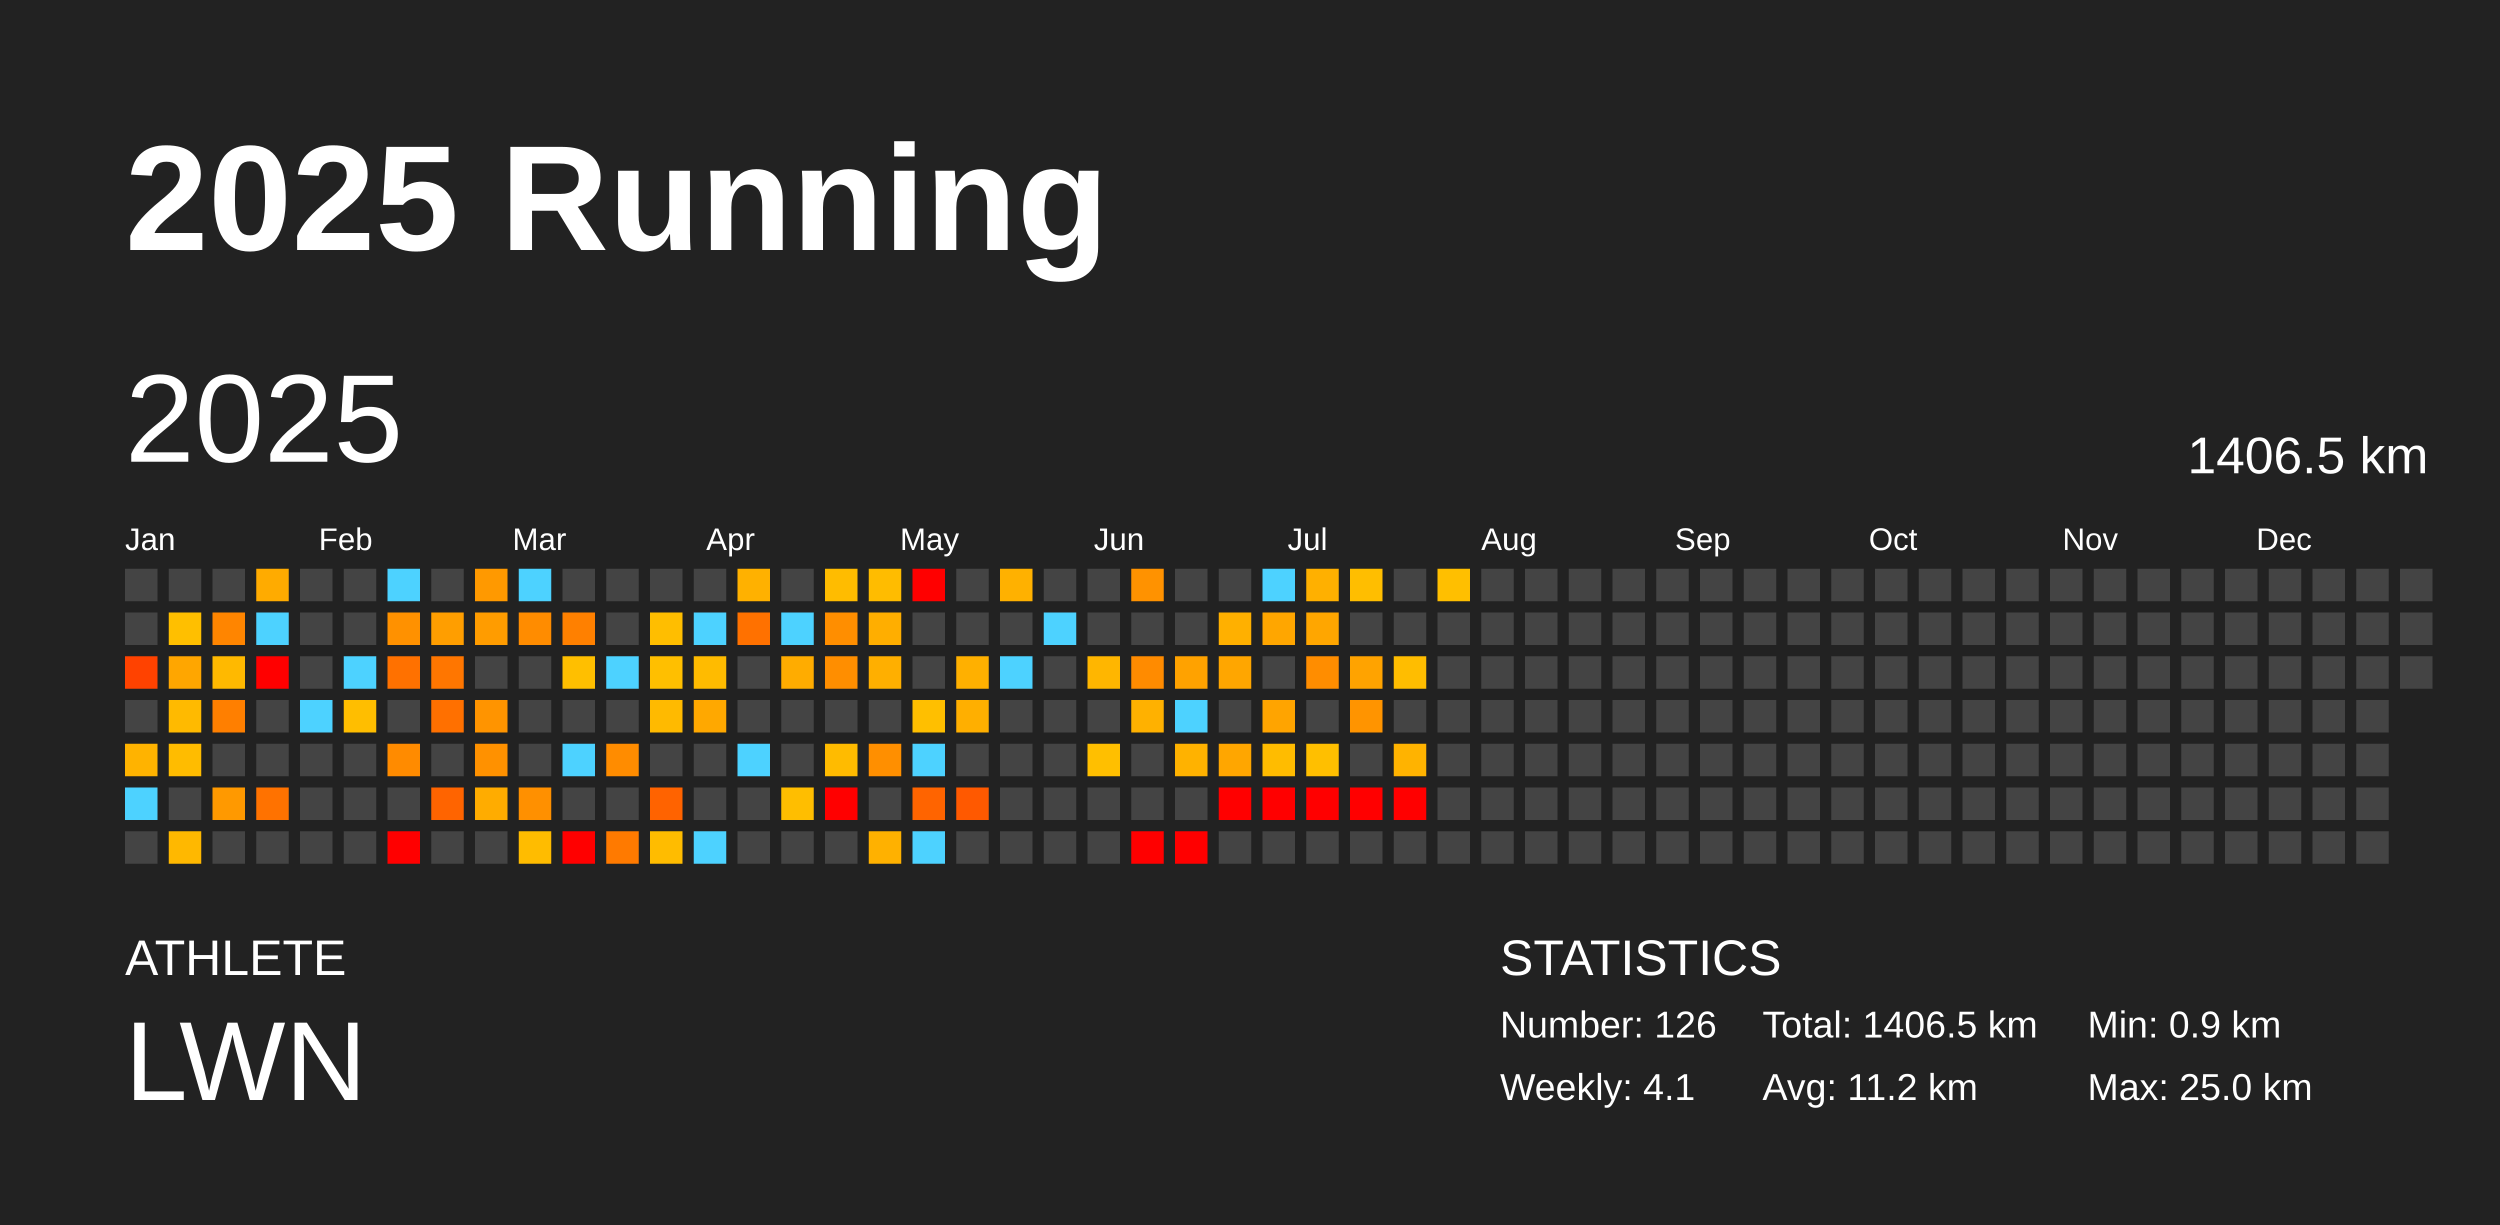
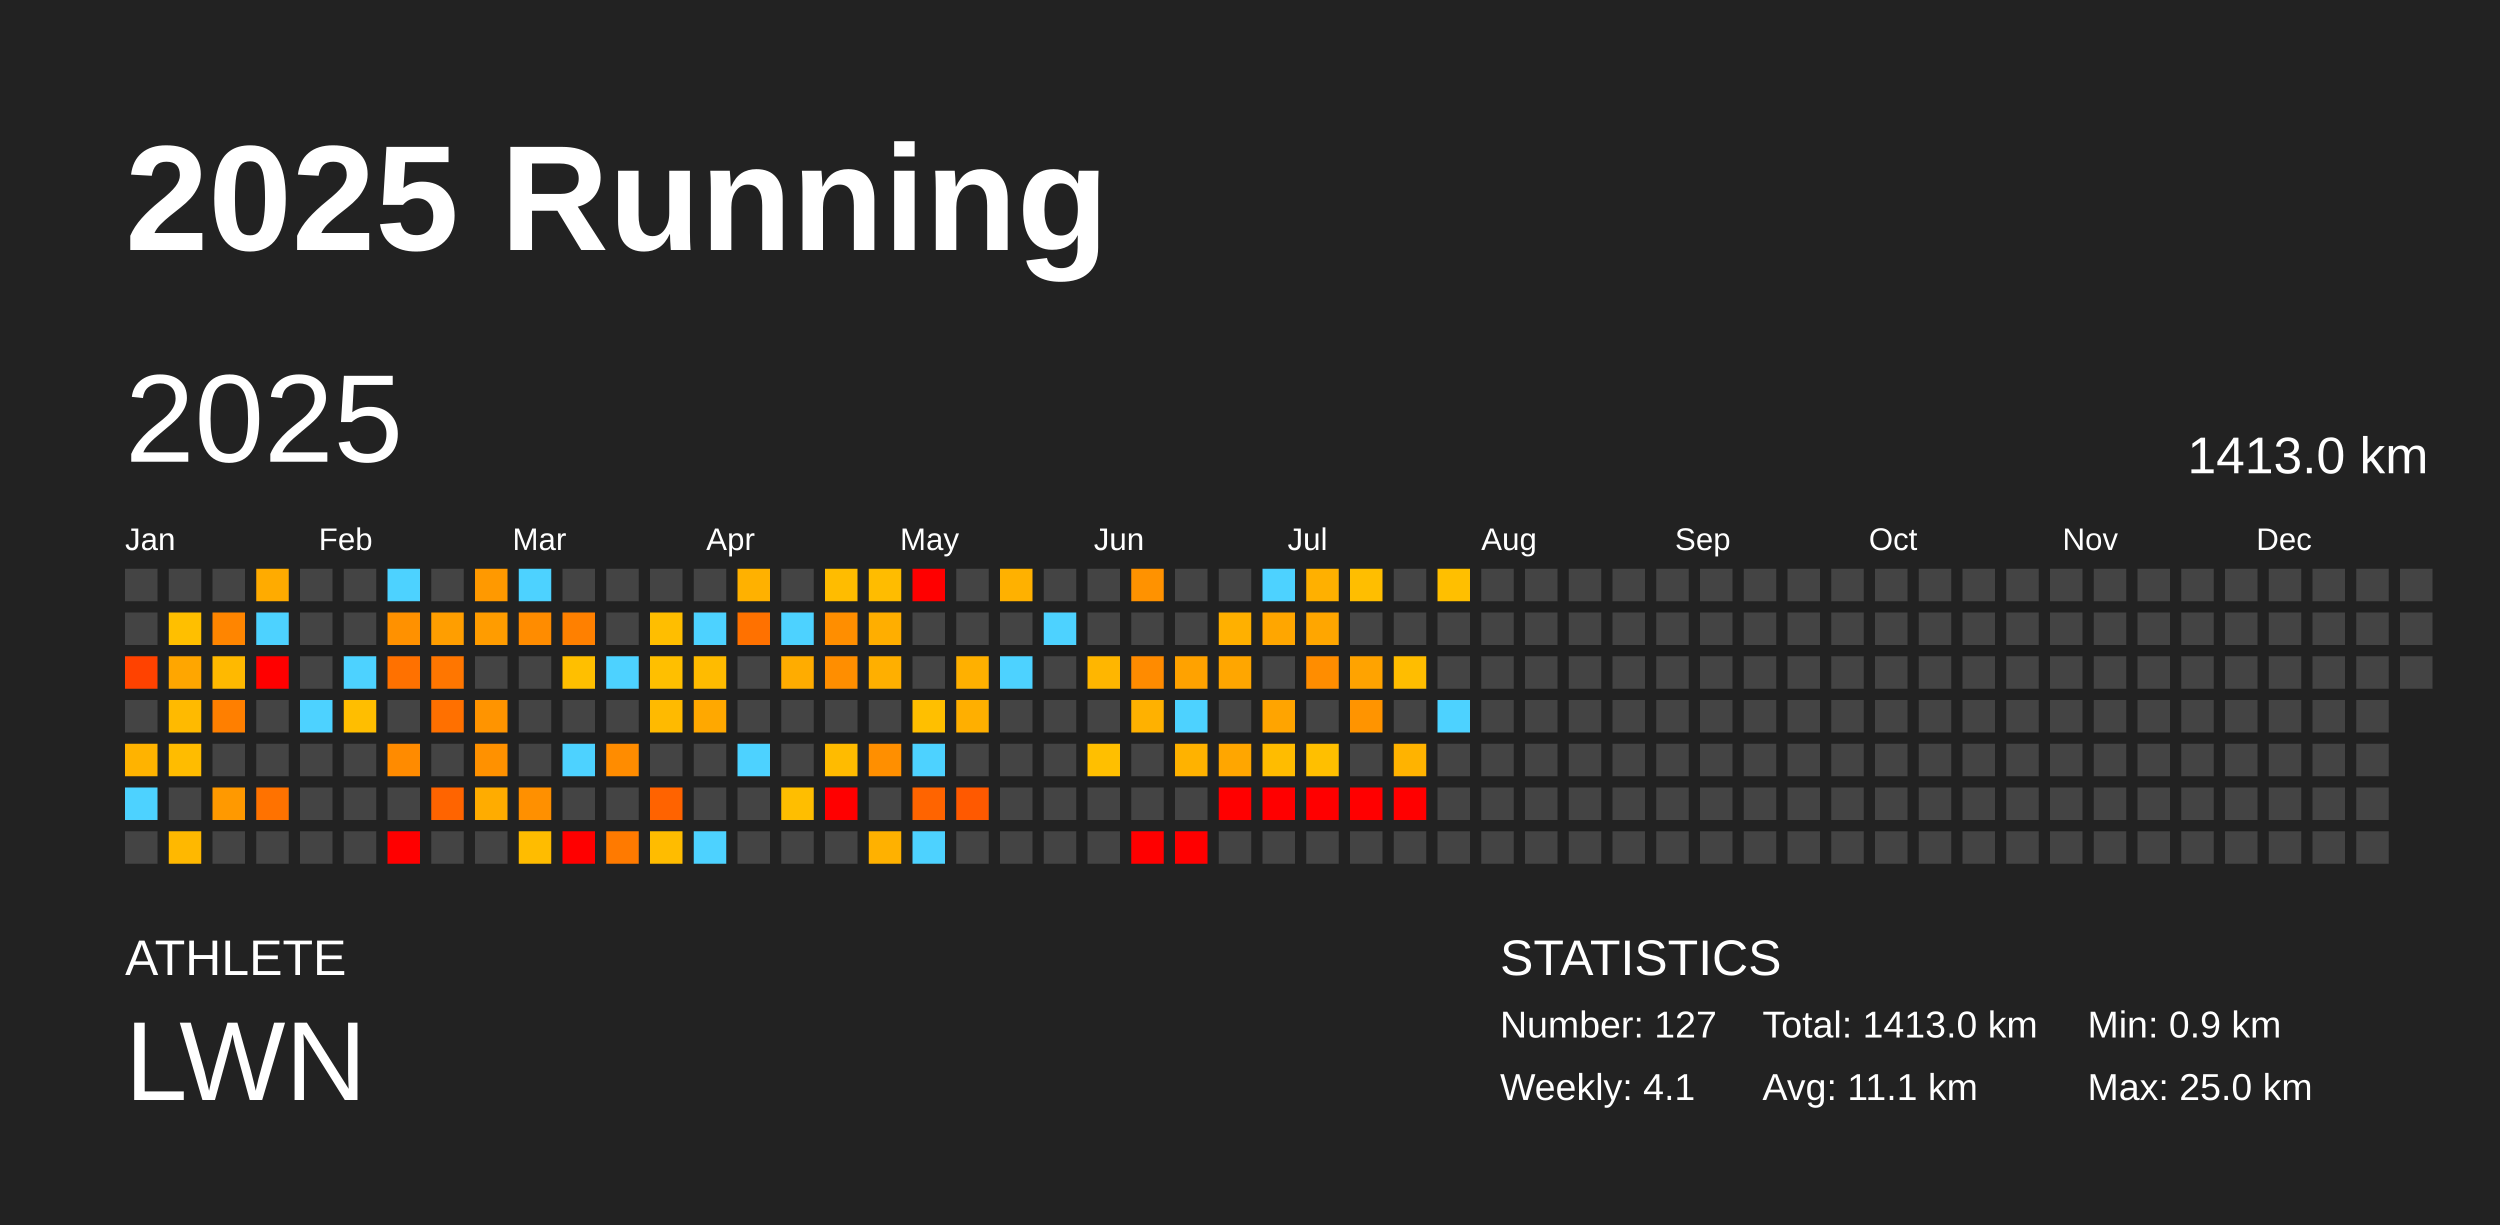
<svg xmlns="http://www.w3.org/2000/svg" baseProfile="full" height="98mm" version="1.1" viewBox="0,0,200,98" width="200mm">
  <defs />
  <rect fill="#222222" height="98" width="200" x="0" y="0" />
  <text fill="#FFFFFF" style="font-size:12px; font-family:Arial; font-weight:bold;" x="10" y="20">2025 Running</text>
  <text fill="#FFFFFF" style="font-size:4px; font-family:Arial" x="10" y="78">ATHLETE</text>
  <text fill="#FFFFFF" style="font-size:9px; font-family:Arial" x="10" y="88">LWN</text>
  <text fill="#FFFFFF" style="font-size:4px; font-family:Arial" x="120" y="78">STATISTICS</text>
-   <text fill="#FFFFFF" style="font-size:3px; font-family:Arial" x="120" y="83">Number: 126</text>
+   <text fill="#FFFFFF" style="font-size:3px; font-family:Arial" x="120" y="83">Number: 127</text>
  <text fill="#FFFFFF" style="font-size:3px; font-family:Arial" x="120" y="88">Weekly: 4.1</text>
-   <text fill="#FFFFFF" style="font-size:3px; font-family:Arial" x="141" y="83">Total: 1406.5 km</text>
-   <text fill="#FFFFFF" style="font-size:3px; font-family:Arial" x="141" y="88">Avg: 11.2 km</text>
+   <text fill="#FFFFFF" style="font-size:3px; font-family:Arial" x="141" y="83">Total: 1413.0 km</text>
+   <text fill="#FFFFFF" style="font-size:3px; font-family:Arial" x="141" y="88">Avg: 11.1 km</text>
  <text fill="#FFFFFF" style="font-size:3px; font-family:Arial" x="167" y="83">Min: 0.9 km</text>
  <text fill="#FFFFFF" style="font-size:3px; font-family:Arial" x="167" y="88">Max: 25.0 km</text>
  <text dominant-baseline="hanging" fill="#FFFFFF" style="font-size:10.0px; font-family:Arial;" x="10" y="30">2025</text>
-   <text dominant-baseline="hanging" fill="#FFFFFF" style="font-size:4.125px; font-family:Arial;" x="175" y="35">1406.5 km</text>
+   <text dominant-baseline="hanging" fill="#FFFFFF" style="font-size:4.125px; font-family:Arial;" x="175" y="35">1413.0 km</text>
  <text fill="#FFFFFF" style="font-size:2.5px; font-family:Arial" x="10.0" y="44">Jan</text>
  <text fill="#FFFFFF" style="font-size:2.5px; font-family:Arial" x="25.5" y="44">Feb</text>
  <text fill="#FFFFFF" style="font-size:2.5px; font-family:Arial" x="41.0" y="44">Mar</text>
  <text fill="#FFFFFF" style="font-size:2.5px; font-family:Arial" x="56.5" y="44">Apr</text>
  <text fill="#FFFFFF" style="font-size:2.5px; font-family:Arial" x="72.0" y="44">May</text>
  <text fill="#FFFFFF" style="font-size:2.5px; font-family:Arial" x="87.5" y="44">Jun</text>
  <text fill="#FFFFFF" style="font-size:2.5px; font-family:Arial" x="103.0" y="44">Jul</text>
  <text fill="#FFFFFF" style="font-size:2.5px; font-family:Arial" x="118.5" y="44">Aug</text>
  <text fill="#FFFFFF" style="font-size:2.5px; font-family:Arial" x="134.0" y="44">Sep</text>
  <text fill="#FFFFFF" style="font-size:2.5px; font-family:Arial" x="149.5" y="44">Oct</text>
  <text fill="#FFFFFF" style="font-size:2.5px; font-family:Arial" x="165.0" y="44">Nov</text>
  <text fill="#FFFFFF" style="font-size:2.5px; font-family:Arial" x="180.5" y="44">Dec</text>
  <rect fill="#444444" height="2.6" width="2.6" x="10.0" y="45.5" />
  <rect fill="#444444" height="2.6" width="2.6" x="10.0" y="49.0" />
  <rect fill="#ff4200" height="2.6" width="2.6" x="10.0" y="52.5" />
  <rect fill="#444444" height="2.6" width="2.6" x="10.0" y="56.0" />
  <rect fill="#ffb300" height="2.6" width="2.6" x="10.0" y="59.5" />
  <rect fill="#4dd2ff" height="2.6" width="2.6" x="10.0" y="63.0" />
  <rect fill="#444444" height="2.6" width="2.6" x="10.0" y="66.5" />
  <rect fill="#444444" height="2.6" width="2.6" x="13.5" y="45.5" />
  <rect fill="#ffbf00" height="2.6" width="2.6" x="13.5" y="49.0" />
  <rect fill="#ffa600" height="2.6" width="2.6" x="13.5" y="52.5" />
  <rect fill="#ffba00" height="2.6" width="2.6" x="13.5" y="56.0" />
  <rect fill="#ffbc00" height="2.6" width="2.6" x="13.5" y="59.5" />
  <rect fill="#444444" height="2.6" width="2.6" x="13.5" y="63.0" />
  <rect fill="#ffb800" height="2.6" width="2.6" x="13.5" y="66.5" />
  <rect fill="#444444" height="2.6" width="2.6" x="17.0" y="45.5" />
  <rect fill="#ff8500" height="2.6" width="2.6" x="17.0" y="49.0" />
  <rect fill="#ffb900" height="2.6" width="2.6" x="17.0" y="52.5" />
  <rect fill="#ff7f00" height="2.6" width="2.6" x="17.0" y="56.0" />
  <rect fill="#444444" height="2.6" width="2.6" x="17.0" y="59.5" />
  <rect fill="#ff9900" height="2.6" width="2.6" x="17.0" y="63.0" />
  <rect fill="#444444" height="2.6" width="2.6" x="17.0" y="66.5" />
  <rect fill="#ffab00" height="2.6" width="2.6" x="20.5" y="45.5" />
  <rect fill="#4dd2ff" height="2.6" width="2.6" x="20.5" y="49.0" />
  <rect fill="red" height="2.6" width="2.6" x="20.5" y="52.5" />
  <rect fill="#444444" height="2.6" width="2.6" x="20.5" y="56.0" />
  <rect fill="#444444" height="2.6" width="2.6" x="20.5" y="59.5" />
  <rect fill="#ff7200" height="2.6" width="2.6" x="20.5" y="63.0" />
  <rect fill="#444444" height="2.6" width="2.6" x="20.5" y="66.5" />
  <rect fill="#444444" height="2.6" width="2.6" x="24.0" y="45.5" />
  <rect fill="#444444" height="2.6" width="2.6" x="24.0" y="49.0" />
  <rect fill="#444444" height="2.6" width="2.6" x="24.0" y="52.5" />
  <rect fill="#4dd2ff" height="2.6" width="2.6" x="24.0" y="56.0" />
  <rect fill="#444444" height="2.6" width="2.6" x="24.0" y="59.5" />
  <rect fill="#444444" height="2.6" width="2.6" x="24.0" y="63.0" />
  <rect fill="#444444" height="2.6" width="2.6" x="24.0" y="66.5" />
  <rect fill="#444444" height="2.6" width="2.6" x="27.5" y="45.5" />
  <rect fill="#444444" height="2.6" width="2.6" x="27.5" y="49.0" />
  <rect fill="#4dd2ff" height="2.6" width="2.6" x="27.5" y="52.5" />
  <rect fill="#ffbe00" height="2.6" width="2.6" x="27.5" y="56.0" />
  <rect fill="#444444" height="2.6" width="2.6" x="27.5" y="59.5" />
  <rect fill="#444444" height="2.6" width="2.6" x="27.5" y="63.0" />
  <rect fill="#444444" height="2.6" width="2.6" x="27.5" y="66.5" />
  <rect fill="#4dd2ff" height="2.6" width="2.6" x="31.0" y="45.5" />
  <rect fill="#ff9100" height="2.6" width="2.6" x="31.0" y="49.0" />
  <rect fill="#ff7100" height="2.6" width="2.6" x="31.0" y="52.5" />
  <rect fill="#444444" height="2.6" width="2.6" x="31.0" y="56.0" />
  <rect fill="#ff8b00" height="2.6" width="2.6" x="31.0" y="59.5" />
  <rect fill="#444444" height="2.6" width="2.6" x="31.0" y="63.0" />
  <rect fill="red" height="2.6" width="2.6" x="31.0" y="66.5" />
  <rect fill="#444444" height="2.6" width="2.6" x="34.5" y="45.5" />
  <rect fill="#ff9e00" height="2.6" width="2.6" x="34.5" y="49.0" />
  <rect fill="#ff7600" height="2.6" width="2.6" x="34.5" y="52.5" />
  <rect fill="#ff7000" height="2.6" width="2.6" x="34.5" y="56.0" />
  <rect fill="#444444" height="2.6" width="2.6" x="34.5" y="59.5" />
  <rect fill="#ff6400" height="2.6" width="2.6" x="34.5" y="63.0" />
  <rect fill="#444444" height="2.6" width="2.6" x="34.5" y="66.5" />
  <rect fill="#ff9900" height="2.6" width="2.6" x="38.0" y="45.5" />
  <rect fill="#ff9c00" height="2.6" width="2.6" x="38.0" y="49.0" />
  <rect fill="#444444" height="2.6" width="2.6" x="38.0" y="52.5" />
  <rect fill="#ff9400" height="2.6" width="2.6" x="38.0" y="56.0" />
  <rect fill="#ff9100" height="2.6" width="2.6" x="38.0" y="59.5" />
  <rect fill="#ffac00" height="2.6" width="2.6" x="38.0" y="63.0" />
  <rect fill="#444444" height="2.6" width="2.6" x="38.0" y="66.5" />
  <rect fill="#4dd2ff" height="2.6" width="2.6" x="41.5" y="45.5" />
  <rect fill="#ff8c00" height="2.6" width="2.6" x="41.5" y="49.0" />
  <rect fill="#444444" height="2.6" width="2.6" x="41.5" y="52.5" />
  <rect fill="#444444" height="2.6" width="2.6" x="41.5" y="56.0" />
  <rect fill="#444444" height="2.6" width="2.6" x="41.5" y="59.5" />
  <rect fill="#ff9000" height="2.6" width="2.6" x="41.5" y="63.0" />
  <rect fill="#ffbc00" height="2.6" width="2.6" x="41.5" y="66.5" />
  <rect fill="#444444" height="2.6" width="2.6" x="45.0" y="45.5" />
  <rect fill="#ff8000" height="2.6" width="2.6" x="45.0" y="49.0" />
  <rect fill="#ffbf00" height="2.6" width="2.6" x="45.0" y="52.5" />
  <rect fill="#444444" height="2.6" width="2.6" x="45.0" y="56.0" />
  <rect fill="#4dd2ff" height="2.6" width="2.6" x="45.0" y="59.5" />
  <rect fill="#444444" height="2.6" width="2.6" x="45.0" y="63.0" />
  <rect fill="red" height="2.6" width="2.6" x="45.0" y="66.5" />
  <rect fill="#444444" height="2.6" width="2.6" x="48.5" y="45.5" />
  <rect fill="#444444" height="2.6" width="2.6" x="48.5" y="49.0" />
  <rect fill="#4dd2ff" height="2.6" width="2.6" x="48.5" y="52.5" />
  <rect fill="#444444" height="2.6" width="2.6" x="48.5" y="56.0" />
  <rect fill="#ff8c00" height="2.6" width="2.6" x="48.5" y="59.5" />
  <rect fill="#444444" height="2.6" width="2.6" x="48.5" y="63.0" />
  <rect fill="#ff7a00" height="2.6" width="2.6" x="48.5" y="66.5" />
  <rect fill="#444444" height="2.6" width="2.6" x="52.0" y="45.5" />
  <rect fill="#ffbe00" height="2.6" width="2.6" x="52.0" y="49.0" />
  <rect fill="#ffbf00" height="2.6" width="2.6" x="52.0" y="52.5" />
  <rect fill="#ffba00" height="2.6" width="2.6" x="52.0" y="56.0" />
  <rect fill="#444444" height="2.6" width="2.6" x="52.0" y="59.5" />
  <rect fill="#ff6300" height="2.6" width="2.6" x="52.0" y="63.0" />
  <rect fill="#ffbc00" height="2.6" width="2.6" x="52.0" y="66.5" />
  <rect fill="#444444" height="2.6" width="2.6" x="55.5" y="45.5" />
  <rect fill="#4dd2ff" height="2.6" width="2.6" x="55.5" y="49.0" />
  <rect fill="#ffbb00" height="2.6" width="2.6" x="55.5" y="52.5" />
  <rect fill="#ffa800" height="2.6" width="2.6" x="55.5" y="56.0" />
  <rect fill="#444444" height="2.6" width="2.6" x="55.5" y="59.5" />
  <rect fill="#444444" height="2.6" width="2.6" x="55.5" y="63.0" />
  <rect fill="#4dd2ff" height="2.6" width="2.6" x="55.5" y="66.5" />
  <rect fill="#ffb100" height="2.6" width="2.6" x="59.0" y="45.5" />
  <rect fill="#ff7100" height="2.6" width="2.6" x="59.0" y="49.0" />
  <rect fill="#444444" height="2.6" width="2.6" x="59.0" y="52.5" />
  <rect fill="#444444" height="2.6" width="2.6" x="59.0" y="56.0" />
  <rect fill="#4dd2ff" height="2.6" width="2.6" x="59.0" y="59.5" />
  <rect fill="#444444" height="2.6" width="2.6" x="59.0" y="63.0" />
  <rect fill="#444444" height="2.6" width="2.6" x="59.0" y="66.5" />
  <rect fill="#444444" height="2.6" width="2.6" x="62.5" y="45.5" />
  <rect fill="#4dd2ff" height="2.6" width="2.6" x="62.5" y="49.0" />
  <rect fill="#ffac00" height="2.6" width="2.6" x="62.5" y="52.5" />
  <rect fill="#444444" height="2.6" width="2.6" x="62.5" y="56.0" />
  <rect fill="#444444" height="2.6" width="2.6" x="62.5" y="59.5" />
  <rect fill="#ffbe00" height="2.6" width="2.6" x="62.5" y="63.0" />
  <rect fill="#444444" height="2.6" width="2.6" x="62.5" y="66.5" />
  <rect fill="#ffbc00" height="2.6" width="2.6" x="66.0" y="45.5" />
  <rect fill="#ff8e00" height="2.6" width="2.6" x="66.0" y="49.0" />
  <rect fill="#ff8e00" height="2.6" width="2.6" x="66.0" y="52.5" />
  <rect fill="#444444" height="2.6" width="2.6" x="66.0" y="56.0" />
  <rect fill="#ffbb00" height="2.6" width="2.6" x="66.0" y="59.5" />
  <rect fill="red" height="2.6" width="2.6" x="66.0" y="63.0" />
  <rect fill="#444444" height="2.6" width="2.6" x="66.0" y="66.5" />
  <rect fill="#ffbc00" height="2.6" width="2.6" x="69.5" y="45.5" />
  <rect fill="#ffae00" height="2.6" width="2.6" x="69.5" y="49.0" />
  <rect fill="#ffaf00" height="2.6" width="2.6" x="69.5" y="52.5" />
  <rect fill="#444444" height="2.6" width="2.6" x="69.5" y="56.0" />
  <rect fill="#ff8f00" height="2.6" width="2.6" x="69.5" y="59.5" />
  <rect fill="#444444" height="2.6" width="2.6" x="69.5" y="63.0" />
  <rect fill="#ffb100" height="2.6" width="2.6" x="69.5" y="66.5" />
  <rect fill="red" height="2.6" width="2.6" x="73.0" y="45.5" />
  <rect fill="#444444" height="2.6" width="2.6" x="73.0" y="49.0" />
  <rect fill="#444444" height="2.6" width="2.6" x="73.0" y="52.5" />
  <rect fill="#ffbf00" height="2.6" width="2.6" x="73.0" y="56.0" />
  <rect fill="#4dd2ff" height="2.6" width="2.6" x="73.0" y="59.5" />
  <rect fill="#ff6400" height="2.6" width="2.6" x="73.0" y="63.0" />
  <rect fill="#4dd2ff" height="2.6" width="2.6" x="73.0" y="66.5" />
  <rect fill="#444444" height="2.6" width="2.6" x="76.5" y="45.5" />
  <rect fill="#444444" height="2.6" width="2.6" x="76.5" y="49.0" />
  <rect fill="#ffb000" height="2.6" width="2.6" x="76.5" y="52.5" />
  <rect fill="#ffaf00" height="2.6" width="2.6" x="76.5" y="56.0" />
  <rect fill="#444444" height="2.6" width="2.6" x="76.5" y="59.5" />
  <rect fill="#ff5900" height="2.6" width="2.6" x="76.5" y="63.0" />
  <rect fill="#444444" height="2.6" width="2.6" x="76.5" y="66.5" />
  <rect fill="#ffb100" height="2.6" width="2.6" x="80.0" y="45.5" />
  <rect fill="#444444" height="2.6" width="2.6" x="80.0" y="49.0" />
  <rect fill="#4dd2ff" height="2.6" width="2.6" x="80.0" y="52.5" />
  <rect fill="#444444" height="2.6" width="2.6" x="80.0" y="56.0" />
  <rect fill="#444444" height="2.6" width="2.6" x="80.0" y="59.5" />
  <rect fill="#444444" height="2.6" width="2.6" x="80.0" y="63.0" />
  <rect fill="#444444" height="2.6" width="2.6" x="80.0" y="66.5" />
  <rect fill="#444444" height="2.6" width="2.6" x="83.5" y="45.5" />
  <rect fill="#4dd2ff" height="2.6" width="2.6" x="83.5" y="49.0" />
  <rect fill="#444444" height="2.6" width="2.6" x="83.5" y="52.5" />
  <rect fill="#444444" height="2.6" width="2.6" x="83.5" y="56.0" />
  <rect fill="#444444" height="2.6" width="2.6" x="83.5" y="59.5" />
  <rect fill="#444444" height="2.6" width="2.6" x="83.5" y="63.0" />
  <rect fill="#444444" height="2.6" width="2.6" x="83.5" y="66.5" />
  <rect fill="#444444" height="2.6" width="2.6" x="87.0" y="45.5" />
  <rect fill="#444444" height="2.6" width="2.6" x="87.0" y="49.0" />
  <rect fill="#ffb600" height="2.6" width="2.6" x="87.0" y="52.5" />
  <rect fill="#444444" height="2.6" width="2.6" x="87.0" y="56.0" />
  <rect fill="#ffbf00" height="2.6" width="2.6" x="87.0" y="59.5" />
  <rect fill="#444444" height="2.6" width="2.6" x="87.0" y="63.0" />
  <rect fill="#444444" height="2.6" width="2.6" x="87.0" y="66.5" />
  <rect fill="#ff9200" height="2.6" width="2.6" x="90.5" y="45.5" />
  <rect fill="#444444" height="2.6" width="2.6" x="90.5" y="49.0" />
  <rect fill="#ff8b00" height="2.6" width="2.6" x="90.5" y="52.5" />
  <rect fill="#ffb100" height="2.6" width="2.6" x="90.5" y="56.0" />
  <rect fill="#444444" height="2.6" width="2.6" x="90.5" y="59.5" />
  <rect fill="#444444" height="2.6" width="2.6" x="90.5" y="63.0" />
  <rect fill="red" height="2.6" width="2.6" x="90.5" y="66.5" />
  <rect fill="#444444" height="2.6" width="2.6" x="94.0" y="45.5" />
  <rect fill="#444444" height="2.6" width="2.6" x="94.0" y="49.0" />
  <rect fill="#ffa200" height="2.6" width="2.6" x="94.0" y="52.5" />
  <rect fill="#4dd2ff" height="2.6" width="2.6" x="94.0" y="56.0" />
  <rect fill="#ffb200" height="2.6" width="2.6" x="94.0" y="59.5" />
  <rect fill="#444444" height="2.6" width="2.6" x="94.0" y="63.0" />
  <rect fill="red" height="2.6" width="2.6" x="94.0" y="66.5" />
  <rect fill="#444444" height="2.6" width="2.6" x="97.5" y="45.5" />
  <rect fill="#ffb000" height="2.6" width="2.6" x="97.5" y="49.0" />
  <rect fill="#ffa600" height="2.6" width="2.6" x="97.5" y="52.5" />
  <rect fill="#444444" height="2.6" width="2.6" x="97.5" y="56.0" />
  <rect fill="#ffa600" height="2.6" width="2.6" x="97.5" y="59.5" />
  <rect fill="red" height="2.6" width="2.6" x="97.5" y="63.0" />
  <rect fill="#444444" height="2.6" width="2.6" x="97.5" y="66.5" />
  <rect fill="#4dd2ff" height="2.6" width="2.6" x="101.0" y="45.5" />
  <rect fill="#ffa600" height="2.6" width="2.6" x="101.0" y="49.0" />
  <rect fill="#444444" height="2.6" width="2.6" x="101.0" y="52.5" />
  <rect fill="#ffa400" height="2.6" width="2.6" x="101.0" y="56.0" />
  <rect fill="#ffbc00" height="2.6" width="2.6" x="101.0" y="59.5" />
  <rect fill="red" height="2.6" width="2.6" x="101.0" y="63.0" />
  <rect fill="#444444" height="2.6" width="2.6" x="101.0" y="66.5" />
  <rect fill="#ffb000" height="2.6" width="2.6" x="104.5" y="45.5" />
  <rect fill="#ffa600" height="2.6" width="2.6" x="104.5" y="49.0" />
  <rect fill="#ff8d00" height="2.6" width="2.6" x="104.5" y="52.5" />
  <rect fill="#444444" height="2.6" width="2.6" x="104.5" y="56.0" />
  <rect fill="#ffbf00" height="2.6" width="2.6" x="104.5" y="59.5" />
  <rect fill="red" height="2.6" width="2.6" x="104.5" y="63.0" />
  <rect fill="#444444" height="2.6" width="2.6" x="104.5" y="66.5" />
  <rect fill="#ffbe00" height="2.6" width="2.6" x="108.0" y="45.5" />
  <rect fill="#444444" height="2.6" width="2.6" x="108.0" y="49.0" />
  <rect fill="#ffa300" height="2.6" width="2.6" x="108.0" y="52.5" />
  <rect fill="#ff9400" height="2.6" width="2.6" x="108.0" y="56.0" />
  <rect fill="#444444" height="2.6" width="2.6" x="108.0" y="59.5" />
  <rect fill="red" height="2.6" width="2.6" x="108.0" y="63.0" />
  <rect fill="#444444" height="2.6" width="2.6" x="108.0" y="66.5" />
  <rect fill="#444444" height="2.6" width="2.6" x="111.5" y="45.5" />
  <rect fill="#444444" height="2.6" width="2.6" x="111.5" y="49.0" />
  <rect fill="#ffbd00" height="2.6" width="2.6" x="111.5" y="52.5" />
  <rect fill="#444444" height="2.6" width="2.6" x="111.5" y="56.0" />
  <rect fill="#ffb300" height="2.6" width="2.6" x="111.5" y="59.5" />
  <rect fill="red" height="2.6" width="2.6" x="111.5" y="63.0" />
  <rect fill="#444444" height="2.6" width="2.6" x="111.5" y="66.5" />
  <rect fill="#ffbf00" height="2.6" width="2.6" x="115.0" y="45.5" />
  <rect fill="#444444" height="2.6" width="2.6" x="115.0" y="49.0" />
  <rect fill="#444444" height="2.6" width="2.6" x="115.0" y="52.5" />
-   <rect fill="#444444" height="2.6" width="2.6" x="115.0" y="56.0" />
+   <rect fill="#4dd2ff" height="2.6" width="2.6" x="115.0" y="56.0" />
  <rect fill="#444444" height="2.6" width="2.6" x="115.0" y="59.5" />
  <rect fill="#444444" height="2.6" width="2.6" x="115.0" y="63.0" />
  <rect fill="#444444" height="2.6" width="2.6" x="115.0" y="66.5" />
  <rect fill="#444444" height="2.6" width="2.6" x="118.5" y="45.5" />
  <rect fill="#444444" height="2.6" width="2.6" x="118.5" y="49.0" />
  <rect fill="#444444" height="2.6" width="2.6" x="118.5" y="52.5" />
  <rect fill="#444444" height="2.6" width="2.6" x="118.5" y="56.0" />
  <rect fill="#444444" height="2.6" width="2.6" x="118.5" y="59.5" />
  <rect fill="#444444" height="2.6" width="2.6" x="118.5" y="63.0" />
  <rect fill="#444444" height="2.6" width="2.6" x="118.5" y="66.5" />
  <rect fill="#444444" height="2.6" width="2.6" x="122.0" y="45.5" />
  <rect fill="#444444" height="2.6" width="2.6" x="122.0" y="49.0" />
  <rect fill="#444444" height="2.6" width="2.6" x="122.0" y="52.5" />
  <rect fill="#444444" height="2.6" width="2.6" x="122.0" y="56.0" />
  <rect fill="#444444" height="2.6" width="2.6" x="122.0" y="59.5" />
  <rect fill="#444444" height="2.6" width="2.6" x="122.0" y="63.0" />
  <rect fill="#444444" height="2.6" width="2.6" x="122.0" y="66.5" />
  <rect fill="#444444" height="2.6" width="2.6" x="125.5" y="45.5" />
  <rect fill="#444444" height="2.6" width="2.6" x="125.5" y="49.0" />
  <rect fill="#444444" height="2.6" width="2.6" x="125.5" y="52.5" />
  <rect fill="#444444" height="2.6" width="2.6" x="125.5" y="56.0" />
  <rect fill="#444444" height="2.6" width="2.6" x="125.5" y="59.5" />
  <rect fill="#444444" height="2.6" width="2.6" x="125.5" y="63.0" />
  <rect fill="#444444" height="2.6" width="2.6" x="125.5" y="66.5" />
  <rect fill="#444444" height="2.6" width="2.6" x="129.0" y="45.5" />
  <rect fill="#444444" height="2.6" width="2.6" x="129.0" y="49.0" />
  <rect fill="#444444" height="2.6" width="2.6" x="129.0" y="52.5" />
  <rect fill="#444444" height="2.6" width="2.6" x="129.0" y="56.0" />
  <rect fill="#444444" height="2.6" width="2.6" x="129.0" y="59.5" />
  <rect fill="#444444" height="2.6" width="2.6" x="129.0" y="63.0" />
  <rect fill="#444444" height="2.6" width="2.6" x="129.0" y="66.5" />
  <rect fill="#444444" height="2.6" width="2.6" x="132.5" y="45.5" />
  <rect fill="#444444" height="2.6" width="2.6" x="132.5" y="49.0" />
  <rect fill="#444444" height="2.6" width="2.6" x="132.5" y="52.5" />
  <rect fill="#444444" height="2.6" width="2.6" x="132.5" y="56.0" />
  <rect fill="#444444" height="2.6" width="2.6" x="132.5" y="59.5" />
  <rect fill="#444444" height="2.6" width="2.6" x="132.5" y="63.0" />
  <rect fill="#444444" height="2.6" width="2.6" x="132.5" y="66.5" />
  <rect fill="#444444" height="2.6" width="2.6" x="136.0" y="45.5" />
  <rect fill="#444444" height="2.6" width="2.6" x="136.0" y="49.0" />
  <rect fill="#444444" height="2.6" width="2.6" x="136.0" y="52.5" />
  <rect fill="#444444" height="2.6" width="2.6" x="136.0" y="56.0" />
  <rect fill="#444444" height="2.6" width="2.6" x="136.0" y="59.5" />
  <rect fill="#444444" height="2.6" width="2.6" x="136.0" y="63.0" />
  <rect fill="#444444" height="2.6" width="2.6" x="136.0" y="66.5" />
  <rect fill="#444444" height="2.6" width="2.6" x="139.5" y="45.5" />
  <rect fill="#444444" height="2.6" width="2.6" x="139.5" y="49.0" />
  <rect fill="#444444" height="2.6" width="2.6" x="139.5" y="52.5" />
  <rect fill="#444444" height="2.6" width="2.6" x="139.5" y="56.0" />
  <rect fill="#444444" height="2.6" width="2.6" x="139.5" y="59.5" />
  <rect fill="#444444" height="2.6" width="2.6" x="139.5" y="63.0" />
  <rect fill="#444444" height="2.6" width="2.6" x="139.5" y="66.5" />
  <rect fill="#444444" height="2.6" width="2.6" x="143.0" y="45.5" />
  <rect fill="#444444" height="2.6" width="2.6" x="143.0" y="49.0" />
  <rect fill="#444444" height="2.6" width="2.6" x="143.0" y="52.5" />
  <rect fill="#444444" height="2.6" width="2.6" x="143.0" y="56.0" />
  <rect fill="#444444" height="2.6" width="2.6" x="143.0" y="59.5" />
  <rect fill="#444444" height="2.6" width="2.6" x="143.0" y="63.0" />
  <rect fill="#444444" height="2.6" width="2.6" x="143.0" y="66.5" />
  <rect fill="#444444" height="2.6" width="2.6" x="146.5" y="45.5" />
  <rect fill="#444444" height="2.6" width="2.6" x="146.5" y="49.0" />
  <rect fill="#444444" height="2.6" width="2.6" x="146.5" y="52.5" />
  <rect fill="#444444" height="2.6" width="2.6" x="146.5" y="56.0" />
  <rect fill="#444444" height="2.6" width="2.6" x="146.5" y="59.5" />
  <rect fill="#444444" height="2.6" width="2.6" x="146.5" y="63.0" />
  <rect fill="#444444" height="2.6" width="2.6" x="146.5" y="66.5" />
  <rect fill="#444444" height="2.6" width="2.6" x="150.0" y="45.5" />
  <rect fill="#444444" height="2.6" width="2.6" x="150.0" y="49.0" />
  <rect fill="#444444" height="2.6" width="2.6" x="150.0" y="52.5" />
  <rect fill="#444444" height="2.6" width="2.6" x="150.0" y="56.0" />
  <rect fill="#444444" height="2.6" width="2.6" x="150.0" y="59.5" />
  <rect fill="#444444" height="2.6" width="2.6" x="150.0" y="63.0" />
  <rect fill="#444444" height="2.6" width="2.6" x="150.0" y="66.5" />
  <rect fill="#444444" height="2.6" width="2.6" x="153.5" y="45.5" />
  <rect fill="#444444" height="2.6" width="2.6" x="153.5" y="49.0" />
  <rect fill="#444444" height="2.6" width="2.6" x="153.5" y="52.5" />
  <rect fill="#444444" height="2.6" width="2.6" x="153.5" y="56.0" />
  <rect fill="#444444" height="2.6" width="2.6" x="153.5" y="59.5" />
  <rect fill="#444444" height="2.6" width="2.6" x="153.5" y="63.0" />
  <rect fill="#444444" height="2.6" width="2.6" x="153.5" y="66.5" />
  <rect fill="#444444" height="2.6" width="2.6" x="157.0" y="45.5" />
  <rect fill="#444444" height="2.6" width="2.6" x="157.0" y="49.0" />
  <rect fill="#444444" height="2.6" width="2.6" x="157.0" y="52.5" />
  <rect fill="#444444" height="2.6" width="2.6" x="157.0" y="56.0" />
  <rect fill="#444444" height="2.6" width="2.6" x="157.0" y="59.5" />
  <rect fill="#444444" height="2.6" width="2.6" x="157.0" y="63.0" />
  <rect fill="#444444" height="2.6" width="2.6" x="157.0" y="66.5" />
  <rect fill="#444444" height="2.6" width="2.6" x="160.5" y="45.5" />
  <rect fill="#444444" height="2.6" width="2.6" x="160.5" y="49.0" />
  <rect fill="#444444" height="2.6" width="2.6" x="160.5" y="52.5" />
  <rect fill="#444444" height="2.6" width="2.6" x="160.5" y="56.0" />
  <rect fill="#444444" height="2.6" width="2.6" x="160.5" y="59.5" />
  <rect fill="#444444" height="2.6" width="2.6" x="160.5" y="63.0" />
  <rect fill="#444444" height="2.6" width="2.6" x="160.5" y="66.5" />
  <rect fill="#444444" height="2.6" width="2.6" x="164.0" y="45.5" />
  <rect fill="#444444" height="2.6" width="2.6" x="164.0" y="49.0" />
  <rect fill="#444444" height="2.6" width="2.6" x="164.0" y="52.5" />
  <rect fill="#444444" height="2.6" width="2.6" x="164.0" y="56.0" />
  <rect fill="#444444" height="2.6" width="2.6" x="164.0" y="59.5" />
  <rect fill="#444444" height="2.6" width="2.6" x="164.0" y="63.0" />
  <rect fill="#444444" height="2.6" width="2.6" x="164.0" y="66.5" />
  <rect fill="#444444" height="2.6" width="2.6" x="167.5" y="45.5" />
  <rect fill="#444444" height="2.6" width="2.6" x="167.5" y="49.0" />
  <rect fill="#444444" height="2.6" width="2.6" x="167.5" y="52.5" />
  <rect fill="#444444" height="2.6" width="2.6" x="167.5" y="56.0" />
  <rect fill="#444444" height="2.6" width="2.6" x="167.5" y="59.5" />
  <rect fill="#444444" height="2.6" width="2.6" x="167.5" y="63.0" />
  <rect fill="#444444" height="2.6" width="2.6" x="167.5" y="66.5" />
  <rect fill="#444444" height="2.6" width="2.6" x="171.0" y="45.5" />
  <rect fill="#444444" height="2.6" width="2.6" x="171.0" y="49.0" />
  <rect fill="#444444" height="2.6" width="2.6" x="171.0" y="52.5" />
  <rect fill="#444444" height="2.6" width="2.6" x="171.0" y="56.0" />
  <rect fill="#444444" height="2.6" width="2.6" x="171.0" y="59.5" />
  <rect fill="#444444" height="2.6" width="2.6" x="171.0" y="63.0" />
  <rect fill="#444444" height="2.6" width="2.6" x="171.0" y="66.5" />
  <rect fill="#444444" height="2.6" width="2.6" x="174.5" y="45.5" />
  <rect fill="#444444" height="2.6" width="2.6" x="174.5" y="49.0" />
  <rect fill="#444444" height="2.6" width="2.6" x="174.5" y="52.5" />
  <rect fill="#444444" height="2.6" width="2.6" x="174.5" y="56.0" />
  <rect fill="#444444" height="2.6" width="2.6" x="174.5" y="59.5" />
  <rect fill="#444444" height="2.6" width="2.6" x="174.5" y="63.0" />
  <rect fill="#444444" height="2.6" width="2.6" x="174.5" y="66.5" />
  <rect fill="#444444" height="2.6" width="2.6" x="178.0" y="45.5" />
  <rect fill="#444444" height="2.6" width="2.6" x="178.0" y="49.0" />
  <rect fill="#444444" height="2.6" width="2.6" x="178.0" y="52.5" />
  <rect fill="#444444" height="2.6" width="2.6" x="178.0" y="56.0" />
  <rect fill="#444444" height="2.6" width="2.6" x="178.0" y="59.5" />
  <rect fill="#444444" height="2.6" width="2.6" x="178.0" y="63.0" />
  <rect fill="#444444" height="2.6" width="2.6" x="178.0" y="66.5" />
  <rect fill="#444444" height="2.6" width="2.6" x="181.5" y="45.5" />
  <rect fill="#444444" height="2.6" width="2.6" x="181.5" y="49.0" />
  <rect fill="#444444" height="2.6" width="2.6" x="181.5" y="52.5" />
  <rect fill="#444444" height="2.6" width="2.6" x="181.5" y="56.0" />
  <rect fill="#444444" height="2.6" width="2.6" x="181.5" y="59.5" />
  <rect fill="#444444" height="2.6" width="2.6" x="181.5" y="63.0" />
  <rect fill="#444444" height="2.6" width="2.6" x="181.5" y="66.5" />
  <rect fill="#444444" height="2.6" width="2.6" x="185.0" y="45.5" />
  <rect fill="#444444" height="2.6" width="2.6" x="185.0" y="49.0" />
  <rect fill="#444444" height="2.6" width="2.6" x="185.0" y="52.5" />
  <rect fill="#444444" height="2.6" width="2.6" x="185.0" y="56.0" />
  <rect fill="#444444" height="2.6" width="2.6" x="185.0" y="59.5" />
  <rect fill="#444444" height="2.6" width="2.6" x="185.0" y="63.0" />
  <rect fill="#444444" height="2.6" width="2.6" x="185.0" y="66.5" />
  <rect fill="#444444" height="2.6" width="2.6" x="188.5" y="45.5" />
  <rect fill="#444444" height="2.6" width="2.6" x="188.5" y="49.0" />
  <rect fill="#444444" height="2.6" width="2.6" x="188.5" y="52.5" />
  <rect fill="#444444" height="2.6" width="2.6" x="188.5" y="56.0" />
  <rect fill="#444444" height="2.6" width="2.6" x="188.5" y="59.5" />
  <rect fill="#444444" height="2.6" width="2.6" x="188.5" y="63.0" />
  <rect fill="#444444" height="2.6" width="2.6" x="188.5" y="66.5" />
  <rect fill="#444444" height="2.6" width="2.6" x="192.0" y="45.5" />
  <rect fill="#444444" height="2.6" width="2.6" x="192.0" y="49.0" />
  <rect fill="#444444" height="2.6" width="2.6" x="192.0" y="52.5" />
</svg>
